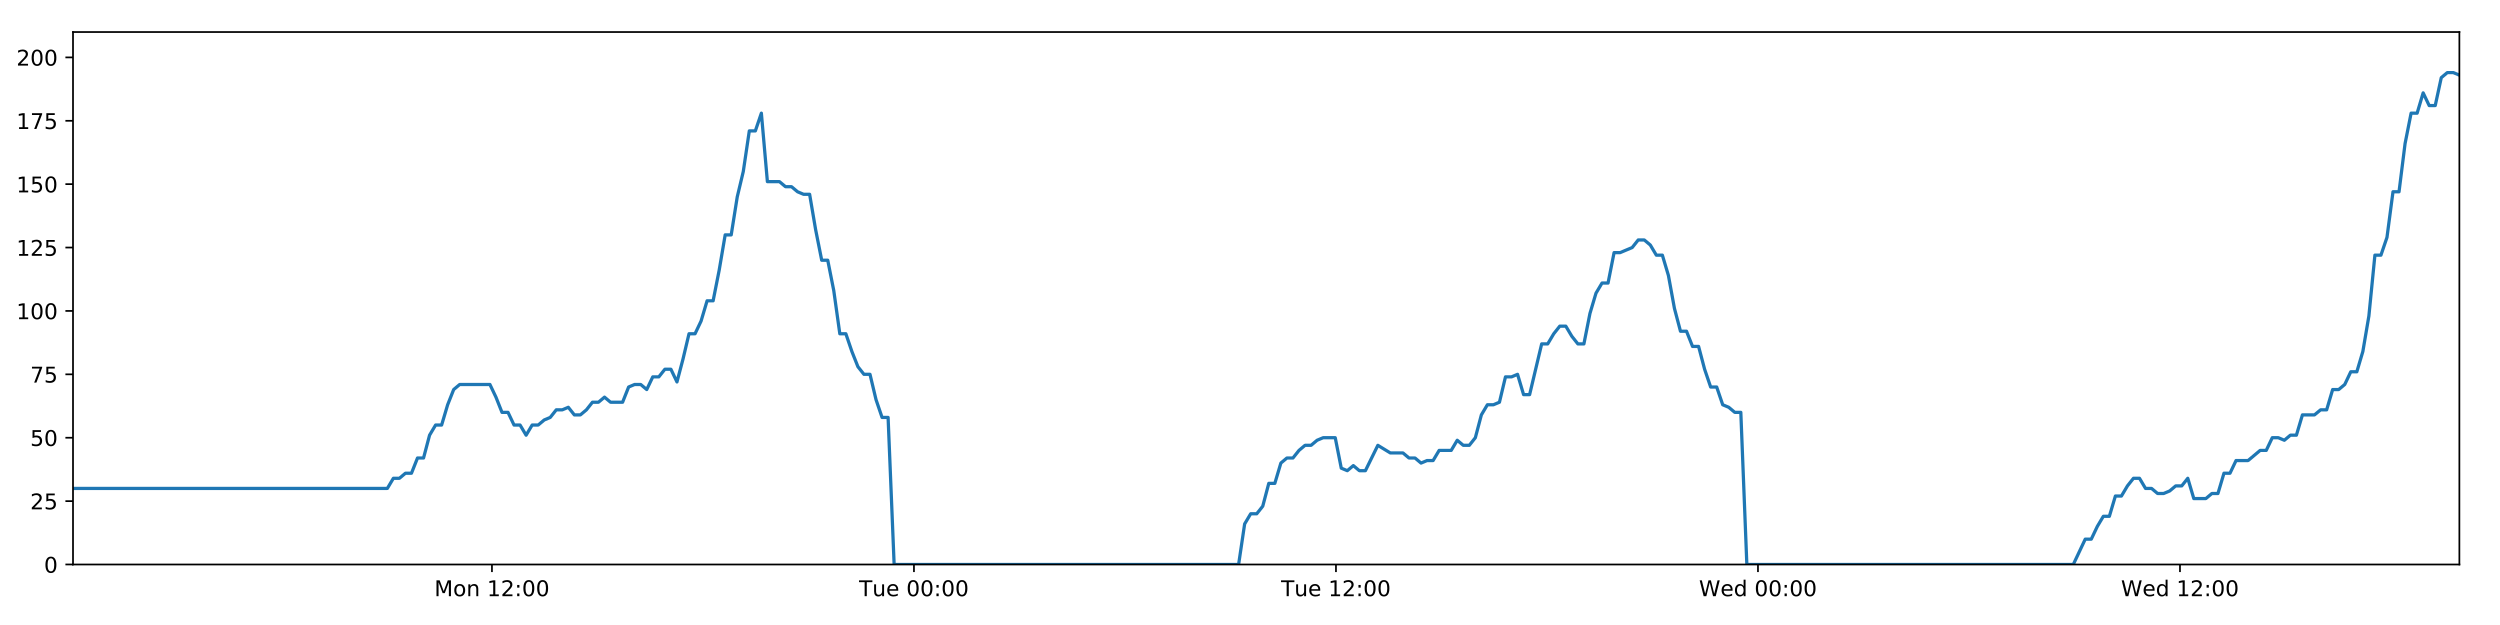
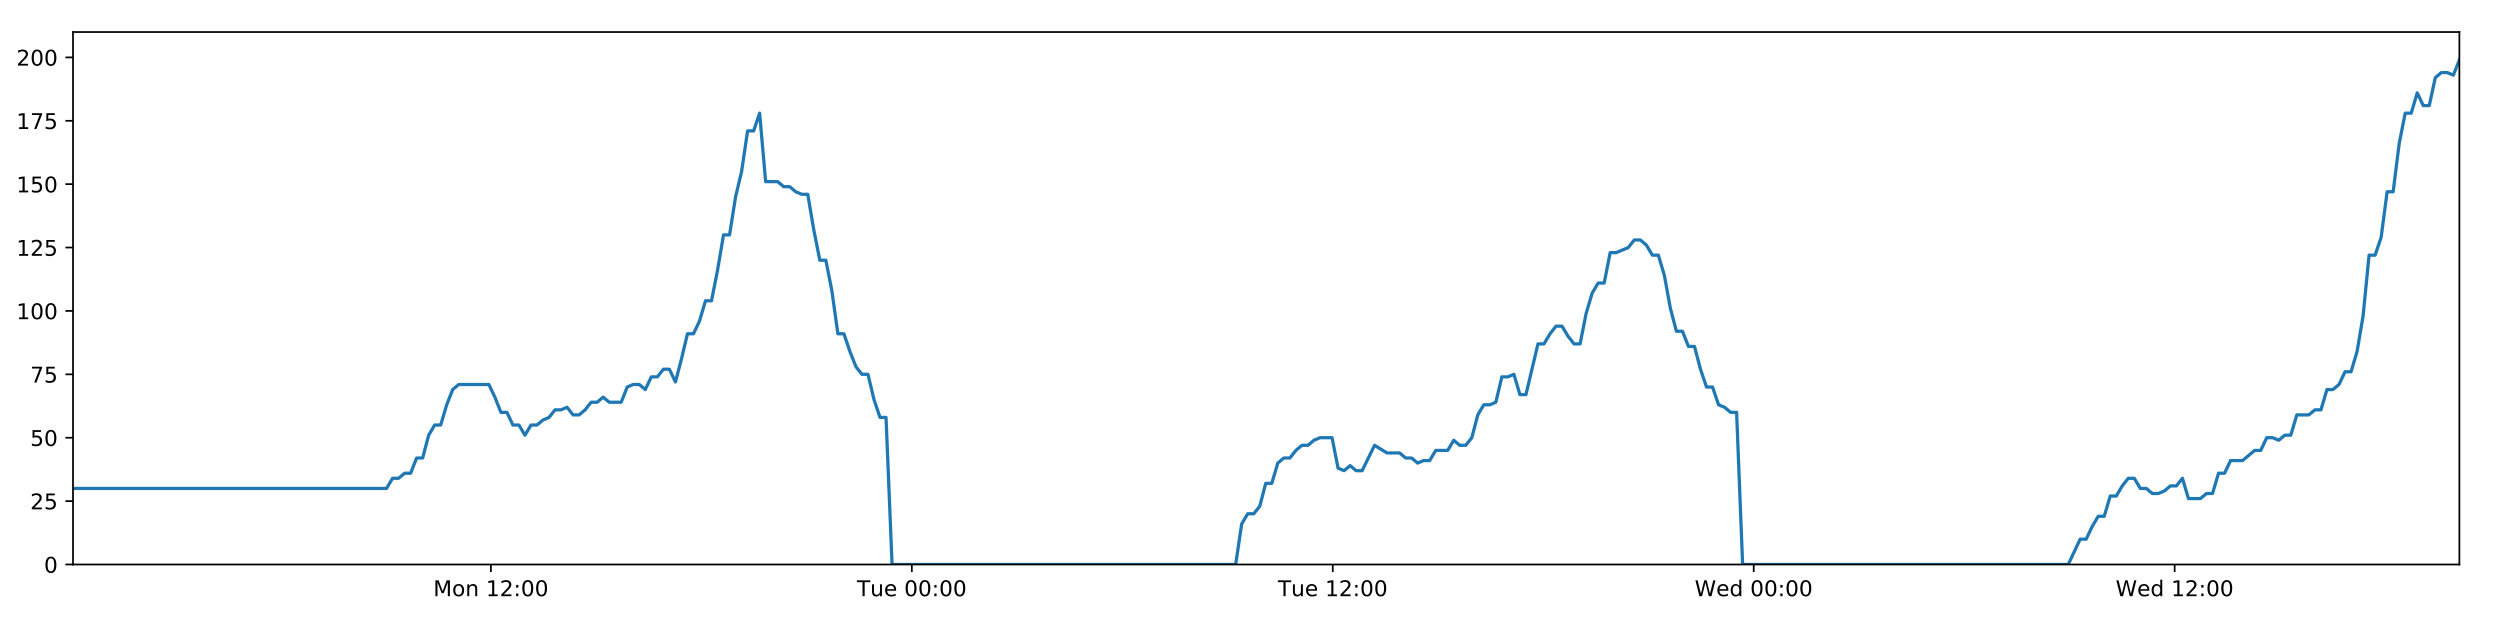
<svg xmlns="http://www.w3.org/2000/svg" xmlns:xlink="http://www.w3.org/1999/xlink" height="288pt" version="1.1" viewBox="0 0 1152 288" width="1152pt">
  <defs>
    <style type="text/css">
*{stroke-linecap:butt;stroke-linejoin:round;}
  </style>
  </defs>
  <g id="figure_1">
    <g id="patch_1">
      <path d="M 0 288  L 1152 288  L 1152 0  L 0 0  z " style="fill:#ffffff;" />
    </g>
    <g id="axes_1">
      <g id="patch_2">
        <path d="M 33.64 260.12  L 1133.28 260.12  L 1133.28 14.76  L 33.64 14.76  z " style="fill:#ffffff;" />
      </g>
      <g id="matplotlib.axis_1">
        <g id="xtick_1">
          <g id="line2d_1">
            <defs>
-               <path d="M 0 0  L 0 3.5  " id="mc073a4b333" style="stroke:#000000;stroke-width:0.8;" />
-             </defs>
-             <g>
-               <use style="stroke:#000000;stroke-width:0.8;" x="226.69" xlink:href="#mc073a4b333" y="260.12" />
+               <path d="M 0 0  L 0 3.5  " id="m1601970a57" style="stroke:#000000;stroke-width:0.8;" />
+             </defs>
+             <g>
+               <use style="stroke:#000000;stroke-width:0.8;" x="226.202" xlink:href="#m1601970a57" y="260.12" />
            </g>
          </g>
          <g id="text_1">
            <defs>
              <path d="M 9.812 72.906  L 24.516 72.906  L 43.109 23.297  L 61.812 72.906  L 76.516 72.906  L 76.516 0  L 66.891 0  L 66.891 64.016  L 48.094 14.016  L 38.188 14.016  L 19.391 64.016  L 19.391 0  L 9.812 0  z " id="DejaVuSans-77" />
              <path d="M 30.609 48.391  Q 23.391 48.391 19.188 42.75  Q 14.984 37.109 14.984 27.297  Q 14.984 17.484 19.156 11.844  Q 23.344 6.203 30.609 6.203  Q 37.797 6.203 41.984 11.859  Q 46.188 17.531 46.188 27.297  Q 46.188 37.016 41.984 42.703  Q 37.797 48.391 30.609 48.391  z M 30.609 56  Q 42.328 56 49.016 48.375  Q 55.719 40.766 55.719 27.297  Q 55.719 13.875 49.016 6.219  Q 42.328 -1.422 30.609 -1.422  Q 18.844 -1.422 12.172 6.219  Q 5.516 13.875 5.516 27.297  Q 5.516 40.766 12.172 48.375  Q 18.844 56 30.609 56  z " id="DejaVuSans-111" />
              <path d="M 54.891 33.016  L 54.891 0  L 45.906 0  L 45.906 32.719  Q 45.906 40.484 42.875 44.328  Q 39.844 48.188 33.797 48.188  Q 26.516 48.188 22.312 43.547  Q 18.109 38.922 18.109 30.906  L 18.109 0  L 9.078 0  L 9.078 54.688  L 18.109 54.688  L 18.109 46.188  Q 21.344 51.125 25.703 53.562  Q 30.078 56 35.797 56  Q 45.219 56 50.047 50.172  Q 54.891 44.344 54.891 33.016  z " id="DejaVuSans-110" />
              <path id="DejaVuSans-32" />
              <path d="M 12.406 8.297  L 28.516 8.297  L 28.516 63.922  L 10.984 60.406  L 10.984 69.391  L 28.422 72.906  L 38.281 72.906  L 38.281 8.297  L 54.391 8.297  L 54.391 0  L 12.406 0  z " id="DejaVuSans-49" />
              <path d="M 19.188 8.297  L 53.609 8.297  L 53.609 0  L 7.328 0  L 7.328 8.297  Q 12.938 14.109 22.625 23.891  Q 32.328 33.688 34.812 36.531  Q 39.547 41.844 41.422 45.531  Q 43.312 49.219 43.312 52.781  Q 43.312 58.594 39.234 62.25  Q 35.156 65.922 28.609 65.922  Q 23.969 65.922 18.812 64.312  Q 13.672 62.703 7.812 59.422  L 7.812 69.391  Q 13.766 71.781 18.938 73  Q 24.125 74.219 28.422 74.219  Q 39.75 74.219 46.484 68.547  Q 53.219 62.891 53.219 53.422  Q 53.219 48.922 51.531 44.891  Q 49.859 40.875 45.406 35.406  Q 44.188 33.984 37.641 27.219  Q 31.109 20.453 19.188 8.297  z " id="DejaVuSans-50" />
              <path d="M 11.719 12.406  L 22.016 12.406  L 22.016 0  L 11.719 0  z M 11.719 51.703  L 22.016 51.703  L 22.016 39.312  L 11.719 39.312  z " id="DejaVuSans-58" />
              <path d="M 31.781 66.406  Q 24.172 66.406 20.328 58.906  Q 16.5 51.422 16.5 36.375  Q 16.5 21.391 20.328 13.891  Q 24.172 6.391 31.781 6.391  Q 39.453 6.391 43.281 13.891  Q 47.125 21.391 47.125 36.375  Q 47.125 51.422 43.281 58.906  Q 39.453 66.406 31.781 66.406  z M 31.781 74.219  Q 44.047 74.219 50.516 64.516  Q 56.984 54.828 56.984 36.375  Q 56.984 17.969 50.516 8.266  Q 44.047 -1.422 31.781 -1.422  Q 19.531 -1.422 13.062 8.266  Q 6.594 17.969 6.594 36.375  Q 6.594 54.828 13.062 64.516  Q 19.531 74.219 31.781 74.219  z " id="DejaVuSans-48" />
            </defs>
-             <g transform="translate(200.1492 274.7184)scale(0.1 -0.1)">
+             <g transform="translate(199.6619 274.7184)scale(0.1 -0.1)">
              <use xlink:href="#DejaVuSans-77" />
              <use x="86.279" xlink:href="#DejaVuSans-111" />
              <use x="147.461" xlink:href="#DejaVuSans-110" />
              <use x="210.84" xlink:href="#DejaVuSans-32" />
              <use x="242.627" xlink:href="#DejaVuSans-49" />
              <use x="306.25" xlink:href="#DejaVuSans-50" />
              <use x="369.873" xlink:href="#DejaVuSans-58" />
              <use x="403.564" xlink:href="#DejaVuSans-48" />
              <use x="467.188" xlink:href="#DejaVuSans-48" />
            </g>
          </g>
        </g>
        <g id="xtick_2">
          <g id="line2d_2">
            <g>
-               <use style="stroke:#000000;stroke-width:0.8;" x="421.15" xlink:href="#mc073a4b333" y="260.12" />
+               <use style="stroke:#000000;stroke-width:0.8;" x="420.172" xlink:href="#m1601970a57" y="260.12" />
            </g>
          </g>
          <g id="text_2">
            <defs>
              <path d="M -0.297 72.906  L 61.375 72.906  L 61.375 64.594  L 35.5 64.594  L 35.5 0  L 25.594 0  L 25.594 64.594  L -0.297 64.594  z " id="DejaVuSans-84" />
              <path d="M 8.5 21.578  L 8.5 54.688  L 17.484 54.688  L 17.484 21.922  Q 17.484 14.156 20.5 10.266  Q 23.531 6.391 29.594 6.391  Q 36.859 6.391 41.078 11.031  Q 45.312 15.672 45.312 23.688  L 45.312 54.688  L 54.297 54.688  L 54.297 0  L 45.312 0  L 45.312 8.406  Q 42.047 3.422 37.719 1  Q 33.406 -1.422 27.688 -1.422  Q 18.266 -1.422 13.375 4.438  Q 8.5 10.297 8.5 21.578  z M 31.109 56  z " id="DejaVuSans-117" />
              <path d="M 56.203 29.594  L 56.203 25.203  L 14.891 25.203  Q 15.484 15.922 20.484 11.062  Q 25.484 6.203 34.422 6.203  Q 39.594 6.203 44.453 7.469  Q 49.312 8.734 54.109 11.281  L 54.109 2.781  Q 49.266 0.734 44.188 -0.344  Q 39.109 -1.422 33.891 -1.422  Q 20.797 -1.422 13.156 6.188  Q 5.516 13.812 5.516 26.812  Q 5.516 40.234 12.766 48.109  Q 20.016 56 32.328 56  Q 43.359 56 49.781 48.891  Q 56.203 41.797 56.203 29.594  z M 47.219 32.234  Q 47.125 39.594 43.094 43.984  Q 39.062 48.391 32.422 48.391  Q 24.906 48.391 20.391 44.141  Q 15.875 39.891 15.188 32.172  z " id="DejaVuSans-101" />
            </defs>
-             <g transform="translate(395.8641 274.7184)scale(0.1 -0.1)">
+             <g transform="translate(394.8858 274.7184)scale(0.1 -0.1)">
              <use xlink:href="#DejaVuSans-84" />
              <use x="60.85" xlink:href="#DejaVuSans-117" />
              <use x="124.229" xlink:href="#DejaVuSans-101" />
              <use x="185.752" xlink:href="#DejaVuSans-32" />
              <use x="217.539" xlink:href="#DejaVuSans-48" />
              <use x="281.162" xlink:href="#DejaVuSans-48" />
              <use x="344.785" xlink:href="#DejaVuSans-58" />
              <use x="378.477" xlink:href="#DejaVuSans-48" />
              <use x="442.1" xlink:href="#DejaVuSans-48" />
            </g>
          </g>
        </g>
        <g id="xtick_3">
          <g id="line2d_3">
            <g>
-               <use style="stroke:#000000;stroke-width:0.8;" x="615.61" xlink:href="#mc073a4b333" y="260.12" />
+               <use style="stroke:#000000;stroke-width:0.8;" x="614.141" xlink:href="#m1601970a57" y="260.12" />
            </g>
          </g>
          <g id="text_3">
-             <g transform="translate(590.3243 274.7184)scale(0.1 -0.1)">
+             <g transform="translate(588.8551 274.7184)scale(0.1 -0.1)">
              <use xlink:href="#DejaVuSans-84" />
              <use x="60.85" xlink:href="#DejaVuSans-117" />
              <use x="124.229" xlink:href="#DejaVuSans-101" />
              <use x="185.752" xlink:href="#DejaVuSans-32" />
              <use x="217.539" xlink:href="#DejaVuSans-49" />
              <use x="281.162" xlink:href="#DejaVuSans-50" />
              <use x="344.785" xlink:href="#DejaVuSans-58" />
              <use x="378.477" xlink:href="#DejaVuSans-48" />
              <use x="442.1" xlink:href="#DejaVuSans-48" />
            </g>
          </g>
        </g>
        <g id="xtick_4">
          <g id="line2d_4">
            <g>
-               <use style="stroke:#000000;stroke-width:0.8;" x="810.07" xlink:href="#mc073a4b333" y="260.12" />
+               <use style="stroke:#000000;stroke-width:0.8;" x="808.11" xlink:href="#m1601970a57" y="260.12" />
            </g>
          </g>
          <g id="text_4">
            <defs>
              <path d="M 3.328 72.906  L 13.281 72.906  L 28.609 11.281  L 43.891 72.906  L 54.984 72.906  L 70.312 11.281  L 85.594 72.906  L 95.609 72.906  L 77.297 0  L 64.891 0  L 49.516 63.281  L 33.984 0  L 21.578 0  z " id="DejaVuSans-87" />
              <path d="M 45.406 46.391  L 45.406 75.984  L 54.391 75.984  L 54.391 0  L 45.406 0  L 45.406 8.203  Q 42.578 3.328 38.25 0.953  Q 33.938 -1.422 27.875 -1.422  Q 17.969 -1.422 11.734 6.484  Q 5.516 14.406 5.516 27.297  Q 5.516 40.188 11.734 48.094  Q 17.969 56 27.875 56  Q 33.938 56 38.25 53.625  Q 42.578 51.266 45.406 46.391  z M 14.797 27.297  Q 14.797 17.391 18.875 11.75  Q 22.953 6.109 30.078 6.109  Q 37.203 6.109 41.297 11.75  Q 45.406 17.391 45.406 27.297  Q 45.406 37.203 41.297 42.844  Q 37.203 48.484 30.078 48.484  Q 22.953 48.484 18.875 42.844  Q 14.797 37.203 14.797 27.297  z " id="DejaVuSans-100" />
            </defs>
-             <g transform="translate(782.8814 274.7184)scale(0.1 -0.1)">
+             <g transform="translate(780.9213 274.7184)scale(0.1 -0.1)">
              <use xlink:href="#DejaVuSans-87" />
              <use x="98.799" xlink:href="#DejaVuSans-101" />
              <use x="160.322" xlink:href="#DejaVuSans-100" />
              <use x="223.799" xlink:href="#DejaVuSans-32" />
              <use x="255.586" xlink:href="#DejaVuSans-48" />
              <use x="319.209" xlink:href="#DejaVuSans-48" />
              <use x="382.832" xlink:href="#DejaVuSans-58" />
              <use x="416.523" xlink:href="#DejaVuSans-48" />
              <use x="480.146" xlink:href="#DejaVuSans-48" />
            </g>
          </g>
        </g>
        <g id="xtick_5">
          <g id="line2d_5">
            <g>
-               <use style="stroke:#000000;stroke-width:0.8;" x="1004.531" xlink:href="#mc073a4b333" y="260.12" />
+               <use style="stroke:#000000;stroke-width:0.8;" x="1002.08" xlink:href="#m1601970a57" y="260.12" />
            </g>
          </g>
          <g id="text_5">
-             <g transform="translate(977.3416 274.7184)scale(0.1 -0.1)">
+             <g transform="translate(974.8905 274.7184)scale(0.1 -0.1)">
              <use xlink:href="#DejaVuSans-87" />
              <use x="98.799" xlink:href="#DejaVuSans-101" />
              <use x="160.322" xlink:href="#DejaVuSans-100" />
              <use x="223.799" xlink:href="#DejaVuSans-32" />
              <use x="255.586" xlink:href="#DejaVuSans-49" />
              <use x="319.209" xlink:href="#DejaVuSans-50" />
              <use x="382.832" xlink:href="#DejaVuSans-58" />
              <use x="416.523" xlink:href="#DejaVuSans-48" />
              <use x="480.146" xlink:href="#DejaVuSans-48" />
            </g>
          </g>
        </g>
      </g>
      <g id="matplotlib.axis_2">
        <g id="ytick_1">
          <g id="line2d_6">
            <defs>
-               <path d="M 0 0  L -3.5 0  " id="m55eb2e866f" style="stroke:#000000;stroke-width:0.8;" />
-             </defs>
-             <g>
-               <use style="stroke:#000000;stroke-width:0.8;" x="33.64" xlink:href="#m55eb2e866f" y="260.12" />
+               <path d="M 0 0  L -3.5 0  " id="mce84a64a4b" style="stroke:#000000;stroke-width:0.8;" />
+             </defs>
+             <g>
+               <use style="stroke:#000000;stroke-width:0.8;" x="33.64" xlink:href="#mce84a64a4b" y="260.12" />
            </g>
          </g>
          <g id="text_6">
            <g transform="translate(20.2775 263.9192)scale(0.1 -0.1)">
              <use xlink:href="#DejaVuSans-48" />
            </g>
          </g>
        </g>
        <g id="ytick_2">
          <g id="line2d_7">
            <g>
-               <use style="stroke:#000000;stroke-width:0.8;" x="33.64" xlink:href="#m55eb2e866f" y="230.91" />
+               <use style="stroke:#000000;stroke-width:0.8;" x="33.64" xlink:href="#mce84a64a4b" y="230.91" />
            </g>
          </g>
          <g id="text_7">
            <defs>
              <path d="M 10.797 72.906  L 49.516 72.906  L 49.516 64.594  L 19.828 64.594  L 19.828 46.734  Q 21.969 47.469 24.109 47.828  Q 26.266 48.188 28.422 48.188  Q 40.625 48.188 47.75 41.5  Q 54.891 34.812 54.891 23.391  Q 54.891 11.625 47.562 5.094  Q 40.234 -1.422 26.906 -1.422  Q 22.312 -1.422 17.547 -0.641  Q 12.797 0.141 7.719 1.703  L 7.719 11.625  Q 12.109 9.234 16.797 8.062  Q 21.484 6.891 26.703 6.891  Q 35.156 6.891 40.078 11.328  Q 45.016 15.766 45.016 23.391  Q 45.016 31 40.078 35.438  Q 35.156 39.891 26.703 39.891  Q 22.75 39.891 18.812 39.016  Q 14.891 38.141 10.797 36.281  z " id="DejaVuSans-53" />
            </defs>
            <g transform="translate(13.915 234.7097)scale(0.1 -0.1)">
              <use xlink:href="#DejaVuSans-50" />
              <use x="63.623" xlink:href="#DejaVuSans-53" />
            </g>
          </g>
        </g>
        <g id="ytick_3">
          <g id="line2d_8">
            <g>
-               <use style="stroke:#000000;stroke-width:0.8;" x="33.64" xlink:href="#m55eb2e866f" y="201.701" />
+               <use style="stroke:#000000;stroke-width:0.8;" x="33.64" xlink:href="#mce84a64a4b" y="201.701" />
            </g>
          </g>
          <g id="text_8">
            <g transform="translate(13.915 205.5002)scale(0.1 -0.1)">
              <use xlink:href="#DejaVuSans-53" />
              <use x="63.623" xlink:href="#DejaVuSans-48" />
            </g>
          </g>
        </g>
        <g id="ytick_4">
          <g id="line2d_9">
            <g>
-               <use style="stroke:#000000;stroke-width:0.8;" x="33.64" xlink:href="#m55eb2e866f" y="172.491" />
+               <use style="stroke:#000000;stroke-width:0.8;" x="33.64" xlink:href="#mce84a64a4b" y="172.491" />
            </g>
          </g>
          <g id="text_9">
            <defs>
              <path d="M 8.203 72.906  L 55.078 72.906  L 55.078 68.703  L 28.609 0  L 18.312 0  L 43.219 64.594  L 8.203 64.594  z " id="DejaVuSans-55" />
            </defs>
            <g transform="translate(13.915 176.2906)scale(0.1 -0.1)">
              <use xlink:href="#DejaVuSans-55" />
              <use x="63.623" xlink:href="#DejaVuSans-53" />
            </g>
          </g>
        </g>
        <g id="ytick_5">
          <g id="line2d_10">
            <g>
-               <use style="stroke:#000000;stroke-width:0.8;" x="33.64" xlink:href="#m55eb2e866f" y="143.282" />
+               <use style="stroke:#000000;stroke-width:0.8;" x="33.64" xlink:href="#mce84a64a4b" y="143.282" />
            </g>
          </g>
          <g id="text_10">
            <g transform="translate(7.5525 147.0811)scale(0.1 -0.1)">
              <use xlink:href="#DejaVuSans-49" />
              <use x="63.623" xlink:href="#DejaVuSans-48" />
              <use x="127.246" xlink:href="#DejaVuSans-48" />
            </g>
          </g>
        </g>
        <g id="ytick_6">
          <g id="line2d_11">
            <g>
-               <use style="stroke:#000000;stroke-width:0.8;" x="33.64" xlink:href="#m55eb2e866f" y="114.072" />
+               <use style="stroke:#000000;stroke-width:0.8;" x="33.64" xlink:href="#mce84a64a4b" y="114.072" />
            </g>
          </g>
          <g id="text_11">
            <g transform="translate(7.5525 117.8716)scale(0.1 -0.1)">
              <use xlink:href="#DejaVuSans-49" />
              <use x="63.623" xlink:href="#DejaVuSans-50" />
              <use x="127.246" xlink:href="#DejaVuSans-53" />
            </g>
          </g>
        </g>
        <g id="ytick_7">
          <g id="line2d_12">
            <g>
-               <use style="stroke:#000000;stroke-width:0.8;" x="33.64" xlink:href="#m55eb2e866f" y="84.863" />
+               <use style="stroke:#000000;stroke-width:0.8;" x="33.64" xlink:href="#mce84a64a4b" y="84.863" />
            </g>
          </g>
          <g id="text_12">
            <g transform="translate(7.5525 88.66208)scale(0.1 -0.1)">
              <use xlink:href="#DejaVuSans-49" />
              <use x="63.623" xlink:href="#DejaVuSans-53" />
              <use x="127.246" xlink:href="#DejaVuSans-48" />
            </g>
          </g>
        </g>
        <g id="ytick_8">
          <g id="line2d_13">
            <g>
-               <use style="stroke:#000000;stroke-width:0.8;" x="33.64" xlink:href="#m55eb2e866f" y="55.653" />
+               <use style="stroke:#000000;stroke-width:0.8;" x="33.64" xlink:href="#mce84a64a4b" y="55.653" />
            </g>
          </g>
          <g id="text_13">
            <g transform="translate(7.5525 59.45255)scale(0.1 -0.1)">
              <use xlink:href="#DejaVuSans-49" />
              <use x="63.623" xlink:href="#DejaVuSans-55" />
              <use x="127.246" xlink:href="#DejaVuSans-53" />
            </g>
          </g>
        </g>
        <g id="ytick_9">
          <g id="line2d_14">
            <g>
-               <use style="stroke:#000000;stroke-width:0.8;" x="33.64" xlink:href="#m55eb2e866f" y="26.444" />
+               <use style="stroke:#000000;stroke-width:0.8;" x="33.64" xlink:href="#mce84a64a4b" y="26.444" />
            </g>
          </g>
          <g id="text_14">
            <g transform="translate(7.5525 30.24303)scale(0.1 -0.1)">
              <use xlink:href="#DejaVuSans-50" />
              <use x="63.623" xlink:href="#DejaVuSans-48" />
              <use x="127.246" xlink:href="#DejaVuSans-48" />
            </g>
          </g>
        </g>
      </g>
      <g id="line2d_15">
-         <path clip-path="url(#p103342a2e8)" d="M 33.64 225.069  L 178.48 225.069  L 181.266 220.395  L 184.049 220.395  L 186.831 218.058  L 189.607 218.058  L 192.384 211.048  L 195.166 211.048  L 197.944 200.533  L 200.72 195.859  L 203.499 195.859  L 206.278 186.512  L 209.055 179.502  L 211.838 177.165  L 225.755 177.165  L 228.534 183.007  L 231.318 190.017  L 234.094 190.017  L 236.871 195.859  L 239.653 195.859  L 242.43 200.533  L 245.211 195.859  L 247.993 195.859  L 250.771 193.522  L 253.548 192.354  L 256.325 188.849  L 259.102 188.849  L 261.881 187.68  L 264.662 191.186  L 267.439 191.186  L 270.222 188.849  L 273 185.344  L 275.776 185.344  L 278.559 183.007  L 281.336 185.344  L 286.89 185.344  L 289.673 178.333  L 292.452 177.165  L 295.234 177.165  L 298.017 179.502  L 300.8 173.66  L 303.587 173.66  L 306.37 170.155  L 309.16 170.155  L 311.943 175.997  L 314.72 165.481  L 317.497 153.797  L 320.274 153.797  L 323.051 147.955  L 325.828 138.608  L 328.606 138.608  L 331.384 124.588  L 334.165 108.23  L 336.942 108.23  L 339.726 90.705  L 342.505 79.021  L 345.281 60.327  L 348.06 60.327  L 350.837 52.148  L 353.614 83.694  L 359.171 83.694  L 361.955 86.031  L 364.732 86.031  L 367.516 88.368  L 370.295 89.536  L 373.073 89.536  L 375.854 105.894  L 378.642 119.914  L 381.421 119.914  L 384.203 133.935  L 386.986 153.797  L 389.77 153.797  L 392.55 161.976  L 395.331 168.986  L 398.109 172.491  L 400.892 172.491  L 403.676 184.175  L 406.454 192.354  L 409.232 192.354  L 412.019 260.12  L 570.751 260.12  L 573.533 241.426  L 576.316 236.752  L 579.098 236.752  L 581.878 233.247  L 584.656 222.732  L 587.437 222.732  L 590.218 213.385  L 593.001 211.048  L 595.785 211.048  L 598.575 207.543  L 601.361 205.206  L 604.145 205.206  L 606.921 202.869  L 609.71 201.701  L 615.277 201.701  L 618.054 215.722  L 620.834 216.89  L 623.618 214.553  L 626.396 216.89  L 629.175 216.89  L 634.915 205.206  L 640.65 208.711  L 646.483 208.711  L 649.26 211.048  L 652.04 211.048  L 654.817 213.385  L 657.594 212.216  L 660.376 212.216  L 663.159 207.543  L 668.716 207.543  L 671.493 202.869  L 674.277 205.206  L 677.054 205.206  L 679.834 201.701  L 682.612 191.186  L 685.39 186.512  L 688.167 186.512  L 690.945 185.344  L 693.723 173.66  L 696.506 173.66  L 699.287 172.491  L 702.069 181.838  L 704.847 181.838  L 710.405 158.471  L 713.183 158.471  L 715.966 153.797  L 718.745 150.292  L 721.523 150.292  L 724.305 154.966  L 727.084 158.471  L 729.863 158.471  L 732.646 144.45  L 735.43 135.103  L 738.209 130.43  L 740.988 130.43  L 743.767 116.409  L 746.545 116.409  L 752.111 114.072  L 754.894 110.567  L 757.678 110.567  L 760.458 112.904  L 763.24 117.578  L 766.019 117.578  L 768.802 126.925  L 771.58 142.114  L 774.362 152.629  L 777.143 152.629  L 779.92 159.639  L 782.708 159.639  L 785.485 170.155  L 788.266 178.333  L 791.049 178.333  L 793.827 186.512  L 796.61 187.68  L 799.392 190.017  L 802.169 190.017  L 804.946 260.12  L 955.374 260.12  L 960.883 248.436  L 963.659 248.436  L 966.437 242.594  L 969.215 237.921  L 971.991 237.921  L 974.77 228.574  L 977.549 228.574  L 980.326 223.9  L 983.103 220.395  L 985.881 220.395  L 988.659 225.069  L 991.439 225.069  L 994.219 227.405  L 997.002 227.405  L 999.787 226.237  L 1002.57 223.9  L 1005.347 223.9  L 1008.126 220.395  L 1010.903 229.742  L 1016.462 229.742  L 1019.245 227.405  L 1022.025 227.405  L 1024.803 218.058  L 1027.585 218.058  L 1030.365 212.216  L 1035.924 212.216  L 1041.484 207.543  L 1044.279 207.543  L 1047.064 201.701  L 1049.85 201.701  L 1052.628 202.869  L 1055.406 200.533  L 1058.182 200.533  L 1060.959 191.186  L 1066.514 191.186  L 1069.338 188.849  L 1072.116 188.849  L 1074.892 179.502  L 1077.679 179.502  L 1080.46 177.165  L 1083.239 171.323  L 1086.023 171.323  L 1088.799 161.976  L 1091.579 145.619  L 1094.356 117.578  L 1097.135 117.578  L 1099.915 109.399  L 1102.692 88.368  L 1105.47 88.368  L 1108.255 66.169  L 1111.035 52.148  L 1113.813 52.148  L 1116.59 42.801  L 1119.368 48.643  L 1122.152 48.643  L 1124.935 35.791  L 1127.711 33.454  L 1130.494 33.454  L 1133.28 34.622  L 1133.28 34.622  " style="fill:none;stroke:#1f77b4;stroke-linecap:square;stroke-width:1.5;" />
+         <path clip-path="url(#pfcb5df145e)" d="M 33.64 225.069  L 178.114 225.069  L 180.893 220.395  L 183.669 220.395  L 186.444 218.058  L 189.214 218.058  L 191.983 211.048  L 194.758 211.048  L 197.529 200.533  L 200.298 195.859  L 203.071 195.859  L 205.842 186.512  L 208.612 179.502  L 211.388 177.165  L 225.27 177.165  L 228.042 183.007  L 230.819 190.017  L 233.588 190.017  L 236.358 195.859  L 239.133 195.859  L 241.903 200.533  L 244.677 195.859  L 247.452 195.859  L 250.223 193.522  L 252.993 192.354  L 255.762 188.849  L 258.532 188.849  L 261.305 187.68  L 264.079 191.186  L 266.849 191.186  L 269.625 188.849  L 272.396 185.344  L 275.165 185.344  L 277.94 183.007  L 280.711 185.344  L 286.251 185.344  L 289.026 178.333  L 291.798 177.165  L 294.574 177.165  L 297.35 179.502  L 300.125 173.66  L 302.905 173.66  L 305.682 170.155  L 308.465 170.155  L 311.24 175.997  L 314.01 165.481  L 316.78 153.797  L 319.55 153.797  L 322.32 147.955  L 325.091 138.608  L 327.861 138.608  L 330.633 124.588  L 333.406 108.23  L 336.176 108.23  L 338.953 90.705  L 341.725 79.021  L 344.494 60.327  L 347.266 60.327  L 350.037 52.148  L 352.806 83.694  L 358.35 83.694  L 361.126 86.031  L 363.896 86.031  L 366.673 88.368  L 369.445 89.536  L 372.216 89.536  L 374.99 105.894  L 377.771 119.914  L 380.543 119.914  L 383.318 133.935  L 386.094 153.797  L 388.871 153.797  L 391.643 161.976  L 394.418 168.986  L 397.189 172.491  L 399.965 172.491  L 402.742 184.175  L 405.513 192.354  L 408.284 192.354  L 411.064 260.12  L 569.395 260.12  L 572.17 241.426  L 574.946 236.752  L 577.721 236.752  L 580.494 233.247  L 583.264 222.732  L 586.039 222.732  L 588.813 213.385  L 591.589 211.048  L 594.366 211.048  L 597.149 207.543  L 599.928 205.206  L 602.704 205.206  L 605.474 202.869  L 608.255 201.701  L 613.809 201.701  L 616.578 215.722  L 619.352 216.89  L 622.128 214.553  L 624.899 216.89  L 627.671 216.89  L 633.397 205.206  L 639.118 208.711  L 644.936 208.711  L 647.706 211.048  L 650.479 211.048  L 653.249 213.385  L 656.019 212.216  L 658.794 212.216  L 661.569 207.543  L 667.113 207.543  L 669.883 202.869  L 672.66 205.206  L 675.43 205.206  L 678.202 201.701  L 680.974 191.186  L 683.745 186.512  L 686.514 186.512  L 689.285 185.344  L 692.056 173.66  L 694.833 173.66  L 697.606 172.491  L 700.382 181.838  L 703.152 181.838  L 708.696 158.471  L 711.468 158.471  L 714.243 153.797  L 717.015 150.292  L 719.786 150.292  L 722.561 154.966  L 725.334 158.471  L 728.105 158.471  L 730.881 144.45  L 733.658 135.103  L 736.43 130.43  L 739.202 130.43  L 741.974 116.409  L 744.746 116.409  L 750.297 114.072  L 753.073 110.567  L 755.85 110.567  L 758.623 112.904  L 761.398 117.578  L 764.17 117.578  L 766.946 126.925  L 769.717 142.114  L 772.492 152.629  L 775.266 152.629  L 778.036 159.639  L 780.817 159.639  L 783.586 170.155  L 786.361 178.333  L 789.137 178.333  L 791.908 186.512  L 794.684 187.68  L 797.459 190.017  L 800.229 190.017  L 802.999 260.12  L 953.047 260.12  L 958.542 248.436  L 961.311 248.436  L 964.082 242.594  L 966.853 237.921  L 969.622 237.921  L 972.394 228.574  L 975.166 228.574  L 977.936 223.9  L 980.706 220.395  L 983.477 220.395  L 986.248 225.069  L 989.021 225.069  L 991.794 227.405  L 994.57 227.405  L 997.348 226.237  L 1000.124 223.9  L 1002.894 223.9  L 1005.666 220.395  L 1008.436 229.742  L 1013.98 229.742  L 1016.756 227.405  L 1019.53 227.405  L 1022.301 218.058  L 1025.076 218.058  L 1027.849 212.216  L 1033.394 212.216  L 1038.94 207.543  L 1041.727 207.543  L 1044.505 201.701  L 1047.285 201.701  L 1050.056 202.869  L 1052.826 200.533  L 1055.595 200.533  L 1058.365 191.186  L 1063.907 191.186  L 1066.723 188.849  L 1069.494 188.849  L 1072.264 179.502  L 1075.044 179.502  L 1077.817 177.165  L 1080.589 171.323  L 1083.366 171.323  L 1086.135 161.976  L 1088.909 145.619  L 1091.679 117.578  L 1094.45 117.578  L 1097.223 109.399  L 1099.993 88.368  L 1102.764 88.368  L 1105.542 66.169  L 1108.315 52.148  L 1111.086 52.148  L 1113.856 42.801  L 1116.627 48.643  L 1119.404 48.643  L 1122.18 35.791  L 1124.949 33.454  L 1127.725 33.454  L 1130.504 34.622  L 1133.28 27.612  L 1133.28 27.612  " style="fill:none;stroke:#1f77b4;stroke-linecap:square;stroke-width:1.5;" />
      </g>
      <g id="patch_3">
        <path d="M 33.64 260.12  L 33.64 14.76  " style="fill:none;stroke:#000000;stroke-linecap:square;stroke-linejoin:miter;stroke-width:0.8;" />
      </g>
      <g id="patch_4">
        <path d="M 1133.28 260.12  L 1133.28 14.76  " style="fill:none;stroke:#000000;stroke-linecap:square;stroke-linejoin:miter;stroke-width:0.8;" />
      </g>
      <g id="patch_5">
        <path d="M 33.64 260.12  L 1133.28 260.12  " style="fill:none;stroke:#000000;stroke-linecap:square;stroke-linejoin:miter;stroke-width:0.8;" />
      </g>
      <g id="patch_6">
        <path d="M 33.64 14.76  L 1133.28 14.76  " style="fill:none;stroke:#000000;stroke-linecap:square;stroke-linejoin:miter;stroke-width:0.8;" />
      </g>
    </g>
  </g>
  <defs>
-     <clipPath id="p103342a2e8">
+     <clipPath id="pfcb5df145e">
      <rect height="245.36" width="1099.64" x="33.64" y="14.76" />
    </clipPath>
  </defs>
</svg>
